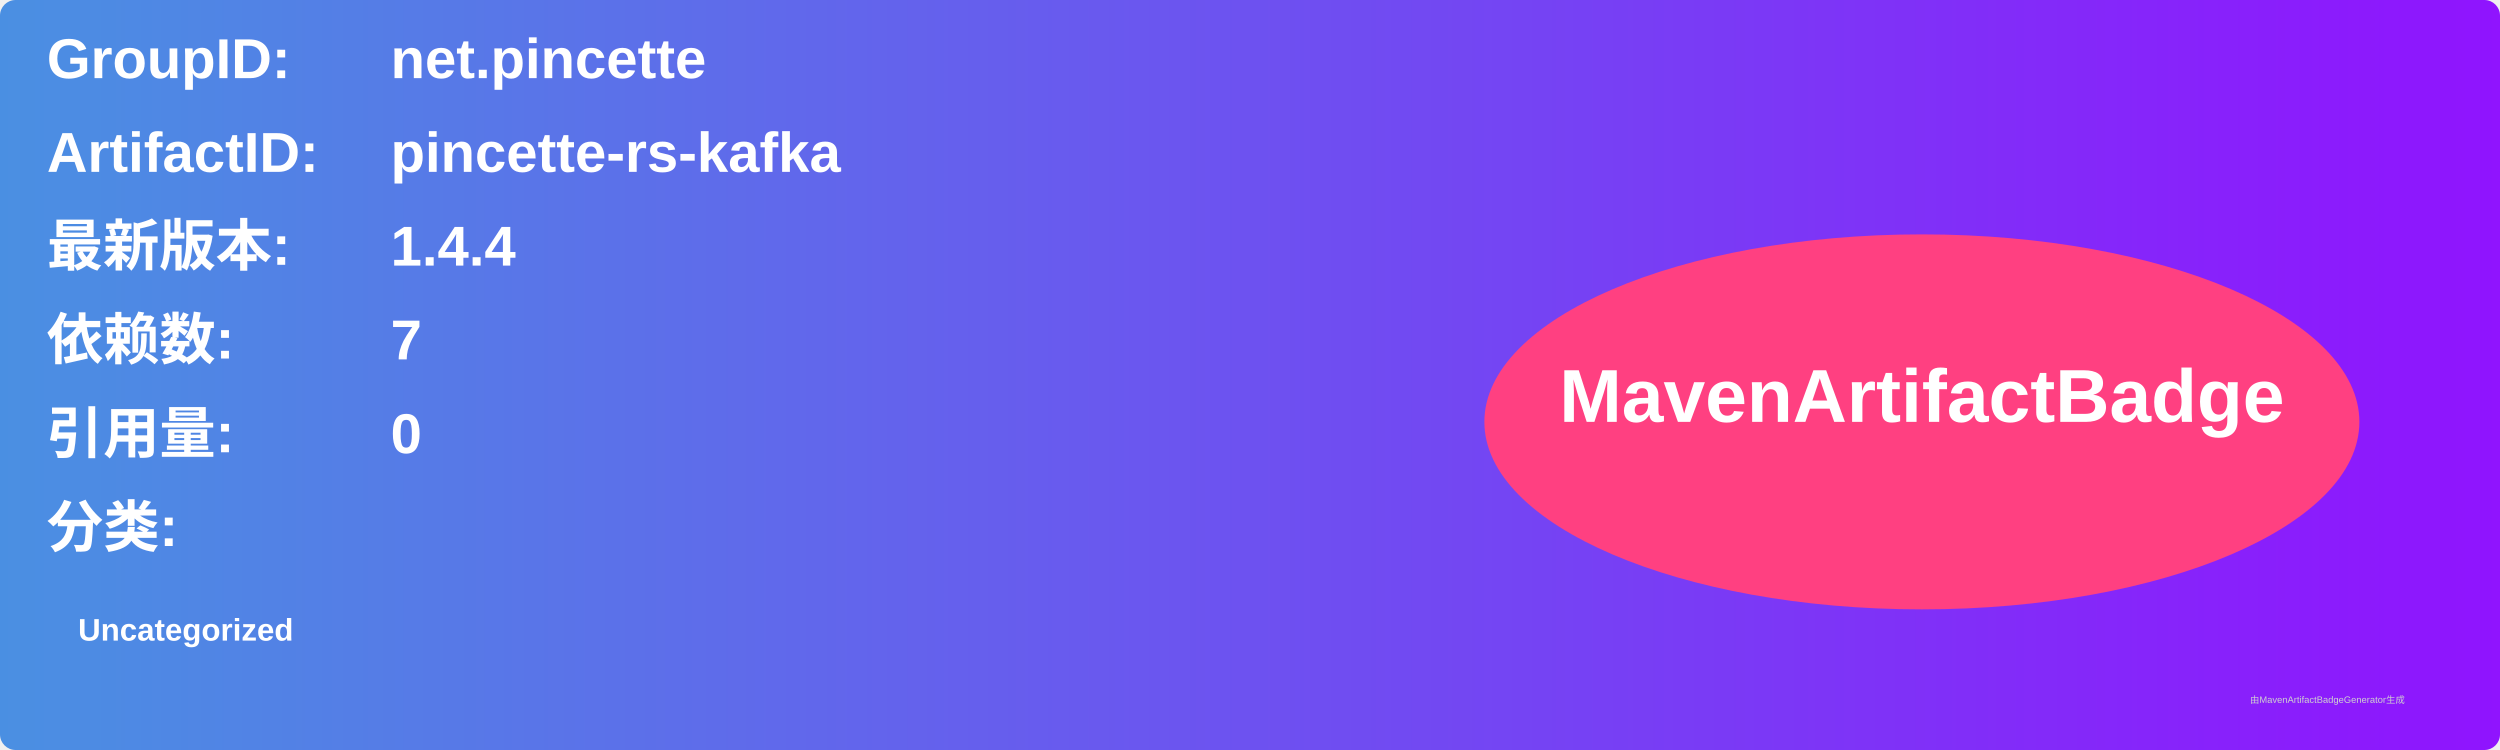
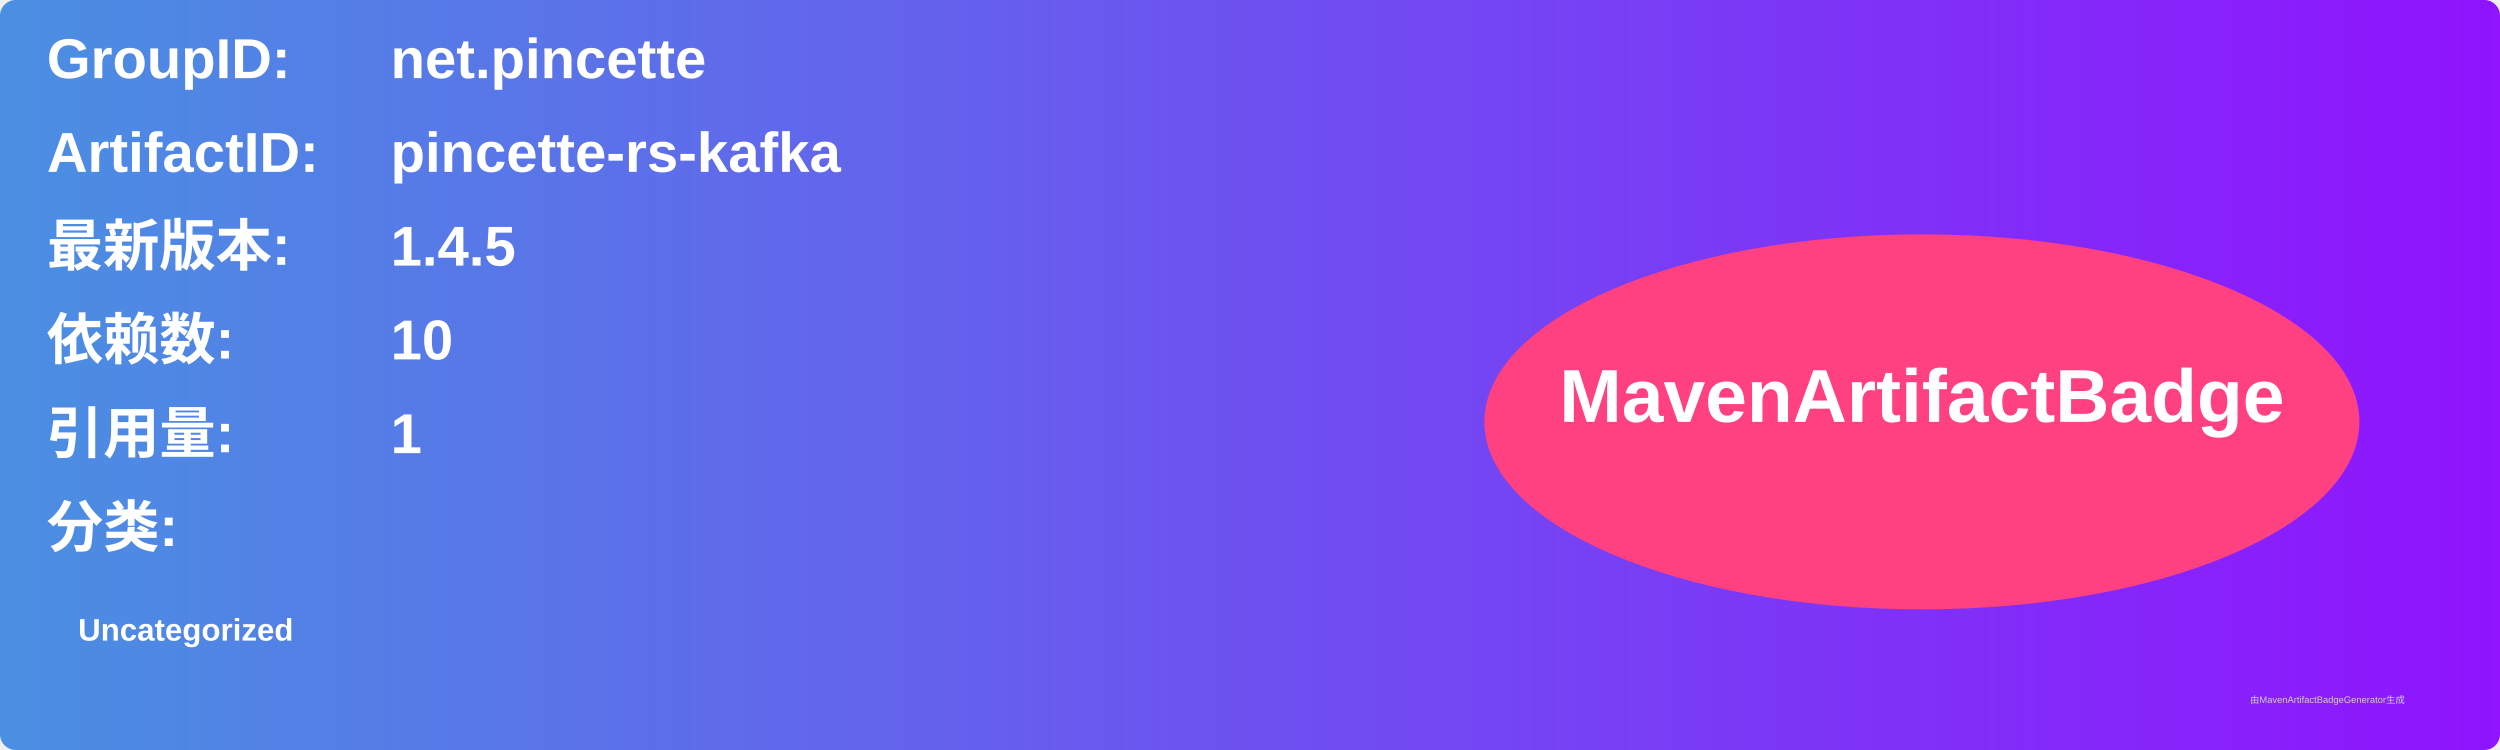
<svg xmlns="http://www.w3.org/2000/svg" width="800" height="240" viewBox="0 0 800 240">
  <linearGradient id="grad" x1="0%" y1="0%" x2="100%" y2="0%">
    <stop offset="0%" stop-color="#4a90e2" />
    <stop offset="100%" stop-color="#9013fe" />
  </linearGradient>
  <rect width="100%" height="100%" rx="5" ry="5" fill="url(#grad)" />
  <g transform="translate(15, 15)">
    <text x="0" y="10" font-family="Arial" font-size="18" fill="white" font-weight="bold" width="260">GroupID:</text>
    <text x="110" y="10" font-family="Arial" font-size="18" fill="white" font-weight="bold" width="460">net.pincette</text>
    <text x="0" y="40" font-family="Arial" font-size="18" fill="white" font-weight="bold" width="260">ArtifactID:</text>
    <text x="110" y="40" font-family="Arial" font-size="18" fill="white" font-weight="bold" width="460">pincette-rs-kafka</text>
    <text x="0" y="70" font-family="Arial" font-size="18" fill="white" font-weight="bold">最新版本:</text>
    <text x="110" y="70" font-family="Arial" font-size="18" fill="white" font-weight="bold">
-       <tspan font-weight="bold">1.4.4</tspan>
+       <tspan font-weight="bold">1.4.5</tspan>
    </text>
    <text x="0" y="100" font-family="Arial" font-size="18" fill="white" font-weight="bold">依赖数: </text>
    <text x="110" y="100" font-family="Arial" font-size="18" fill="white">
-       <tspan font-weight="bold">7</tspan>
+       <tspan font-weight="bold">10</tspan>
    </text>
    <text x="0" y="130" font-family="Arial" font-size="18" fill="white" font-weight="bold">引用量: </text>
    <text x="110" y="130" font-family="Arial" font-size="18" fill="white">
-       <tspan font-weight="bold">0</tspan>
+       <tspan font-weight="bold">1</tspan>
    </text>
    <text x="0" y="160" font-family="Arial" font-size="18" fill="white" font-weight="bold">分类:</text>
    <text x="10" y="190" font-family="Arial" font-size="10" fill="white">
      <tspan font-weight="bold">Uncategorized</tspan>
    </text>
    <ellipse cx="600" cy="120" rx="140" ry="60" fill="#ff4081" />
    <text x="600" y="120" text-anchor="middle" font-family="Arial" font-size="24" fill="white" font-weight="bold">MavenArtifactBadge</text>
  </g>
  <text x="720" y="225" font-family="Arial" font-size="3" fill="#d0d0d0">由MavenArtifactBadgeGenerator生成</text>
</svg>
